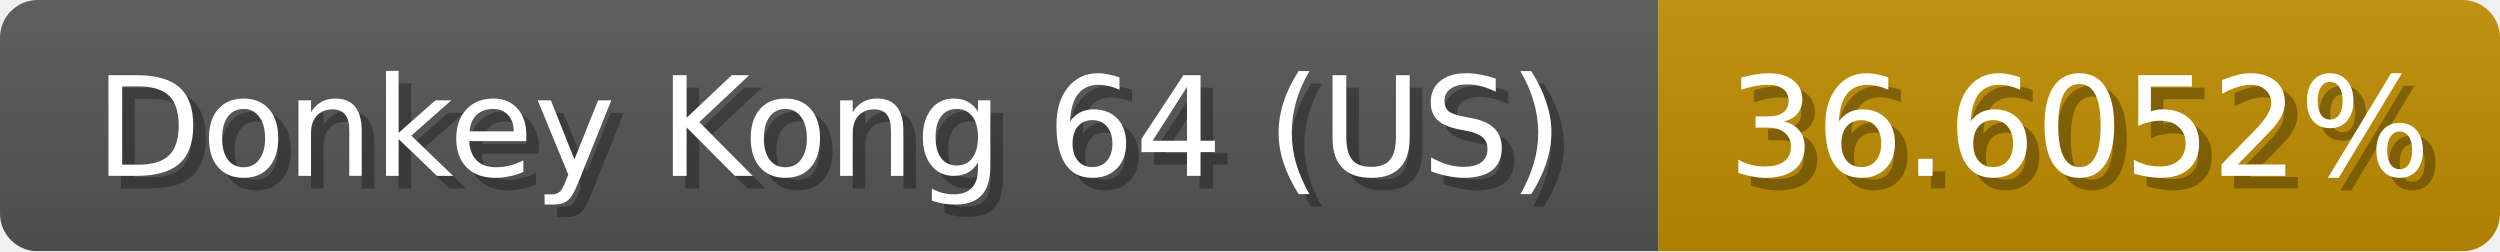
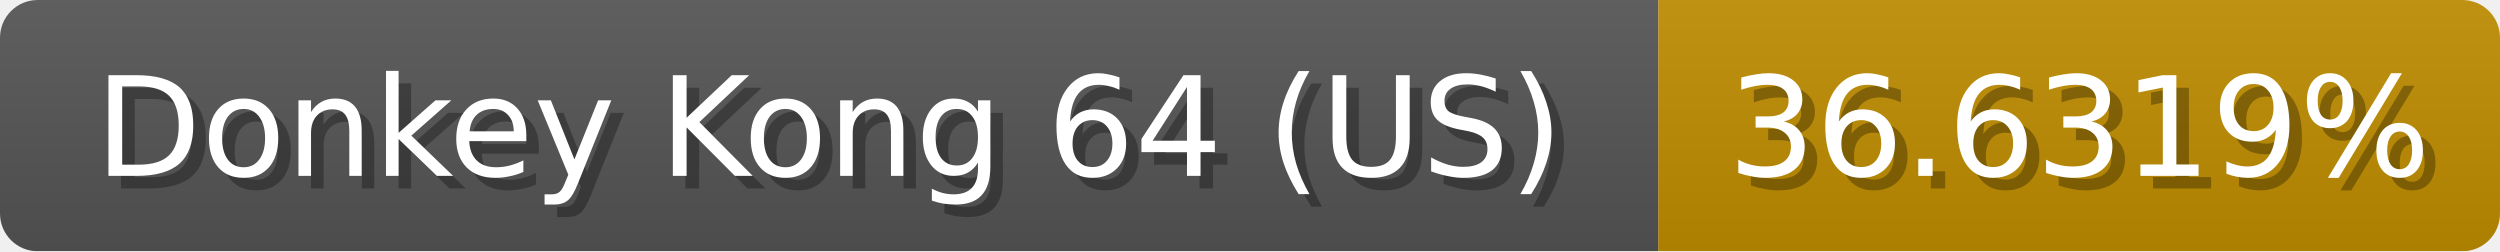
<svg xmlns="http://www.w3.org/2000/svg" width="199" height="20">
  <linearGradient id="b" x2="0" y2="100%">
    <stop offset="0" stop-color="#bbb" stop-opacity=".1" />
    <stop offset="1" stop-opacity=".1" />
  </linearGradient>
  <mask id="anybadge_1">
    <rect width="199" height="20" rx="3" fill="#fff" />
  </mask>
  <g mask="url(#anybadge_1)">
    <path fill="#555" d="M0 0h132v20H0z" />
    <path fill="#c08d00" d="M132 0h67v20H132z" />
    <path fill="url(#b)" d="M0 0h199v20H0z" />
  </g>
  <g fill="#fff" text-anchor="middle" font-family="DejaVu Sans,Verdana,Geneva,sans-serif" font-size="11">
    <text x="67.0" y="15" fill="#010101" fill-opacity=".3">Donkey Kong 64 (US)</text>
    <text x="66.0" y="14">Donkey Kong 64 (US)</text>
  </g>
  <g fill="#fff" text-anchor="middle" font-family="DejaVu Sans,Verdana,Geneva,sans-serif" font-size="11">
-     <text x="166.5" y="15" fill="#010101" fill-opacity=".3">36.6052%</text>
-     <text x="165.5" y="14">36.6052%</text>
+     <text x="166.5" y="15" fill="#010101" fill-opacity=".3">36.6319%</text>
+     <text x="165.5" y="14">36.6319%</text>
  </g>
</svg>
